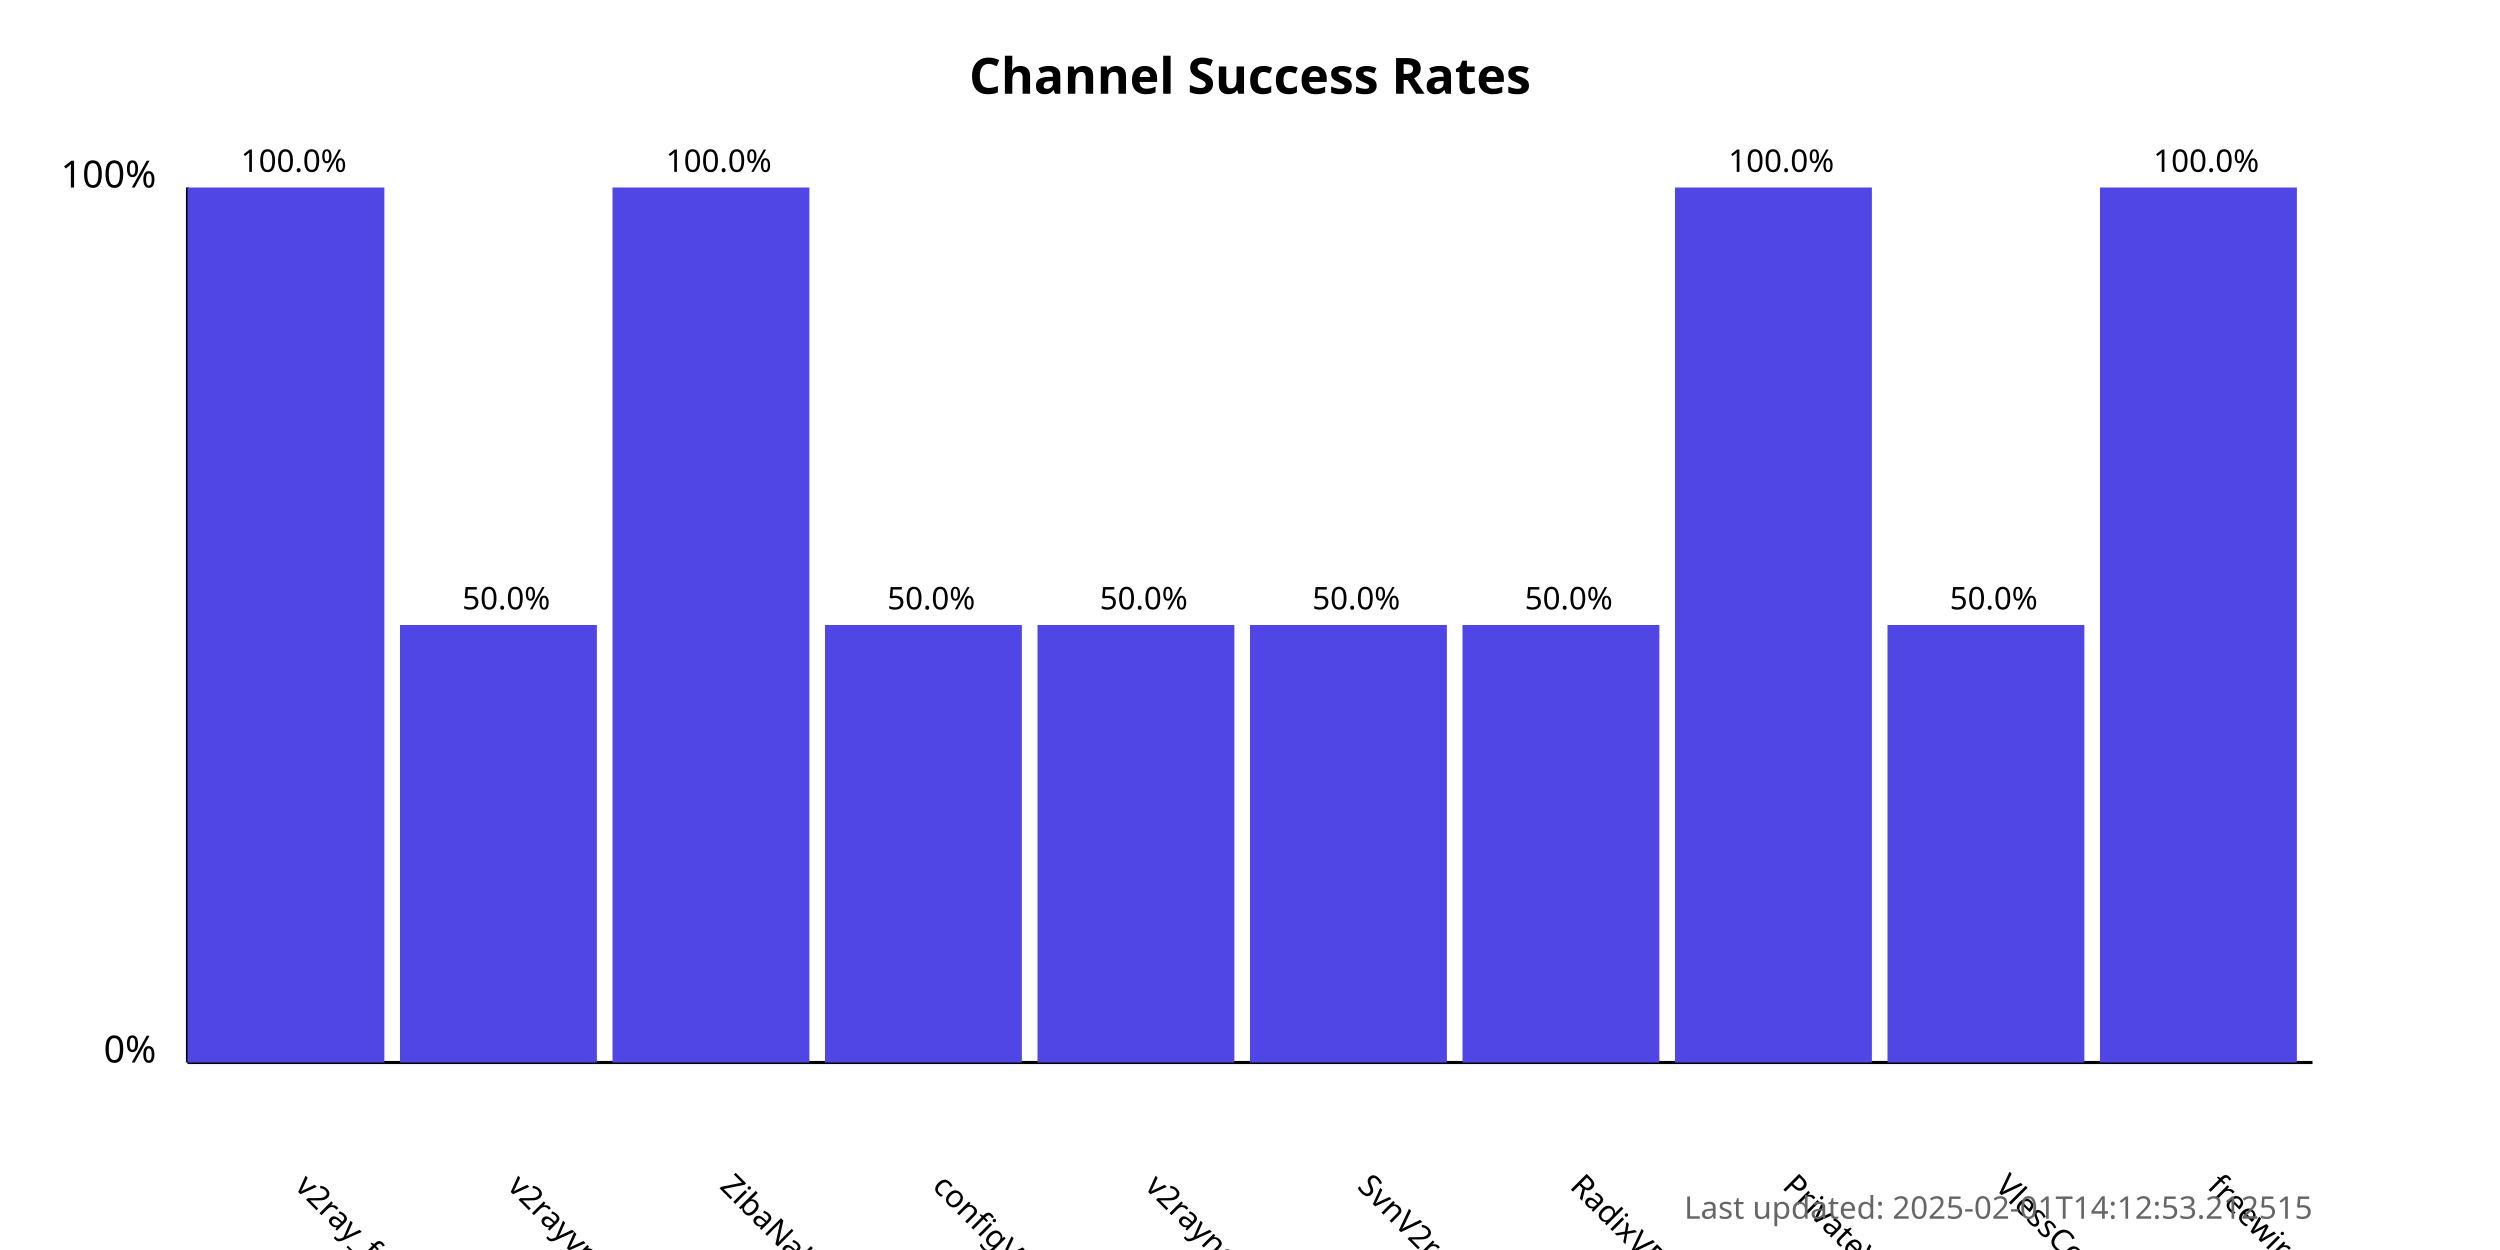
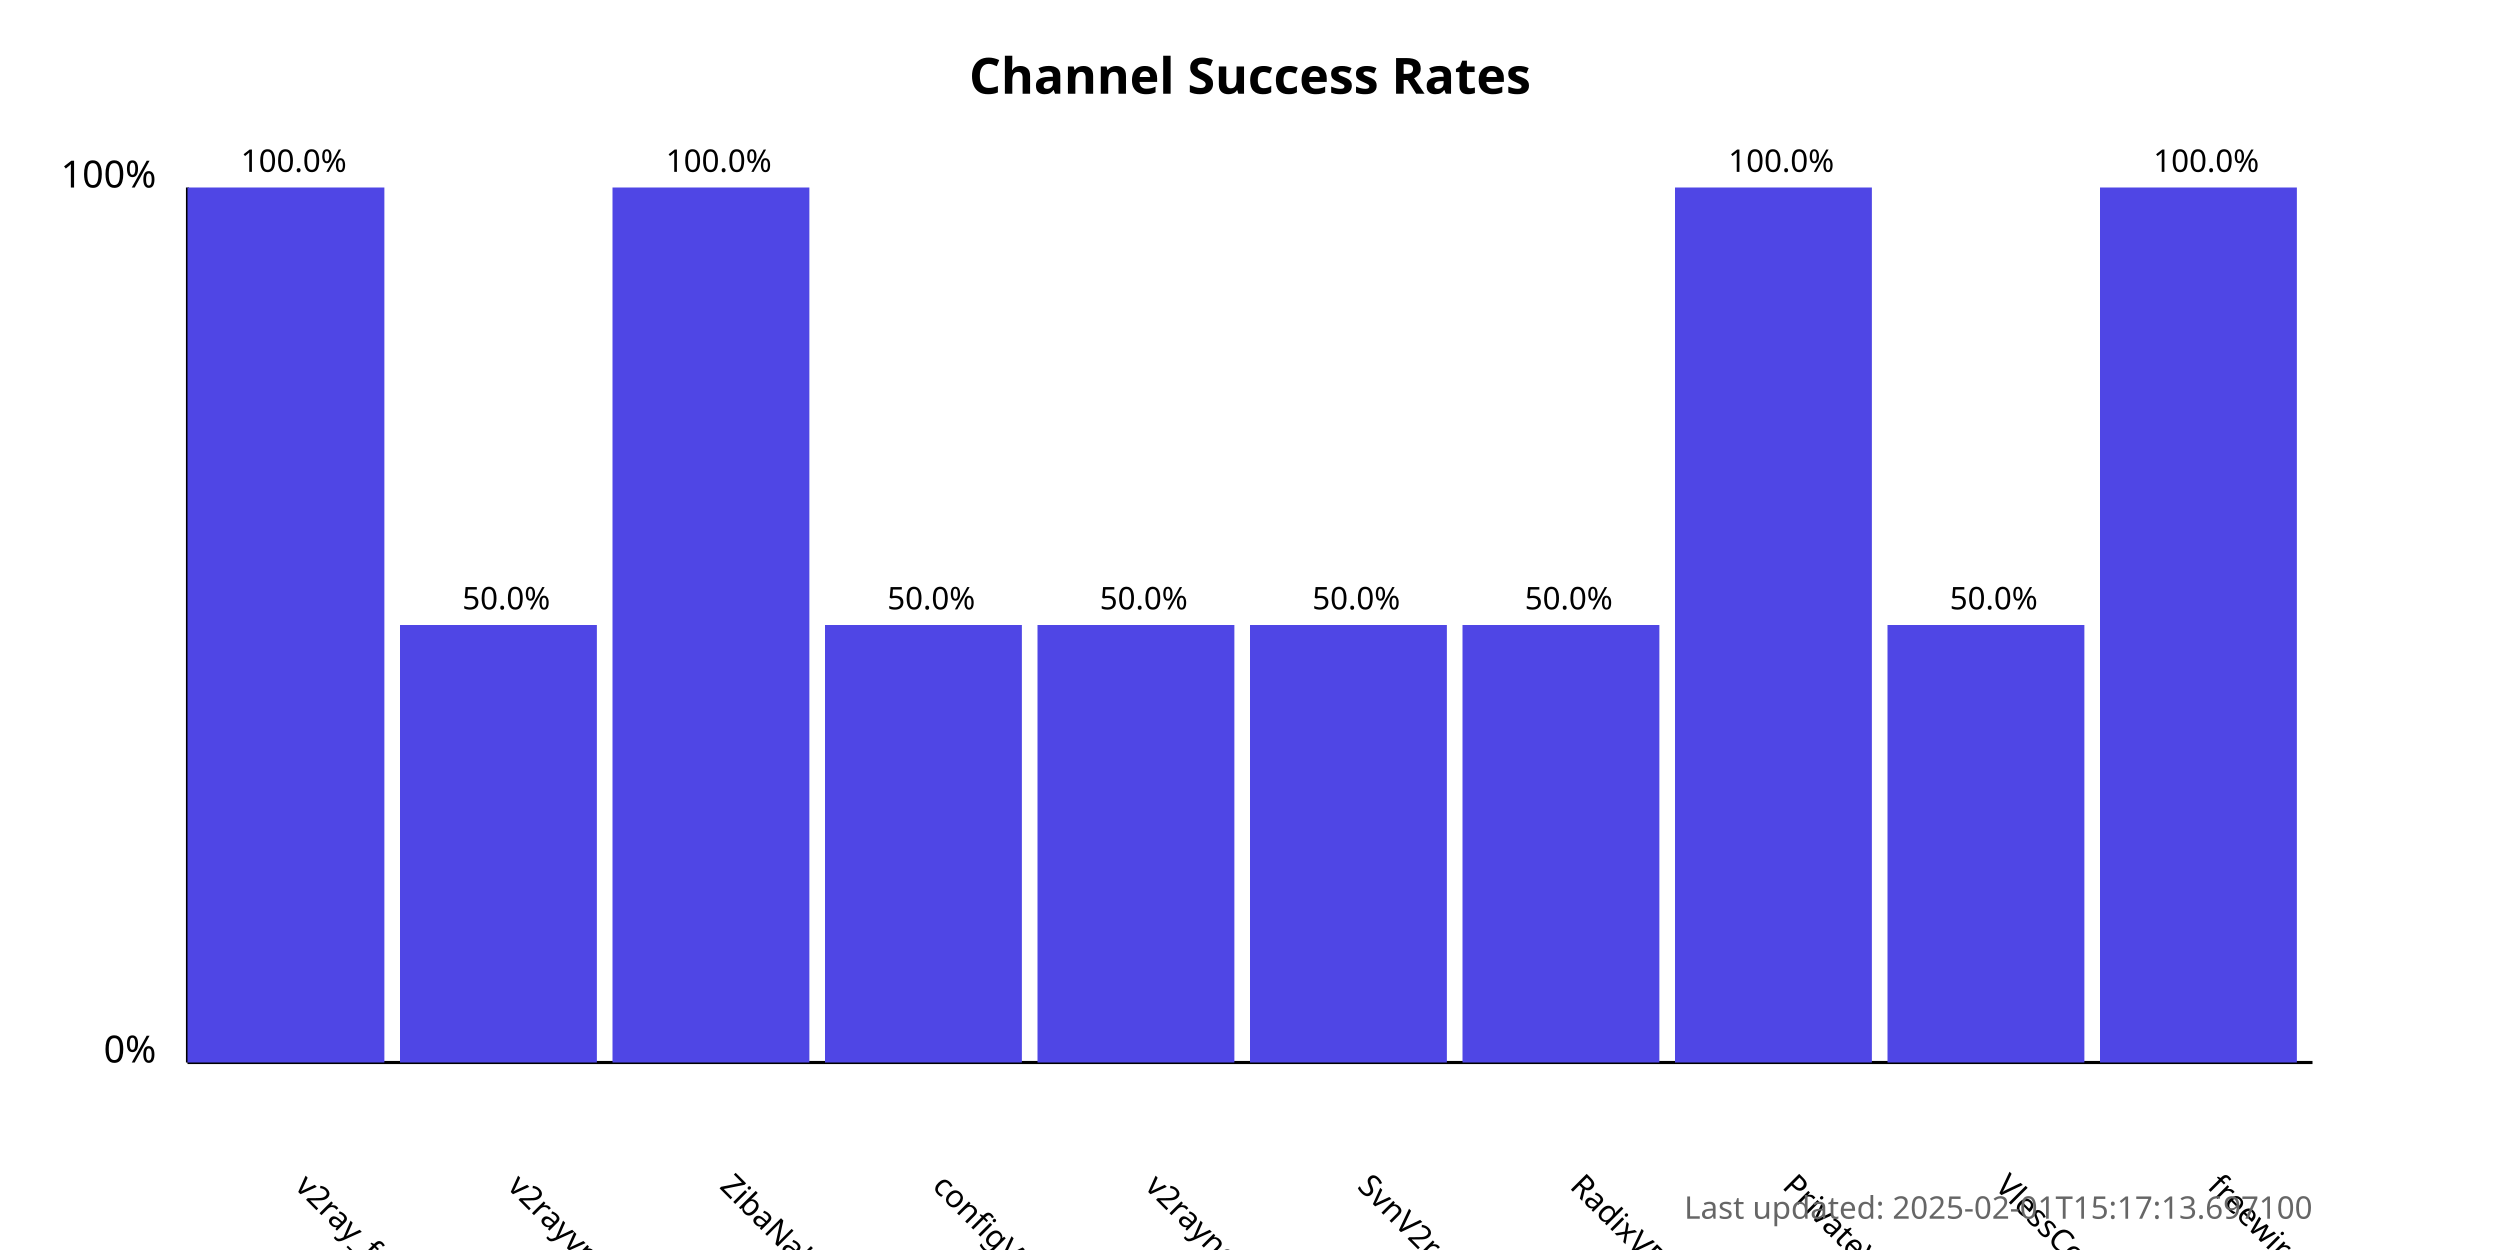
<svg xmlns="http://www.w3.org/2000/svg" width="800" height="400">
  <style>
            .chart-title { font: bold 16px sans-serif; }
            .axis-label { font: 12px sans-serif; }
            .tick-label { font: 10px sans-serif; }
            .bar { fill: #4f46e5; }
            .bar:hover { fill: #6366f1; }
            .timestamp { font: 10px sans-serif; fill: #666; }
        </style>
  <text x="400.0" y="30" text-anchor="middle" class="chart-title">
            Channel Success Rates
        </text>
  <line x1="60" y1="340" x2="60" y2="60" stroke="black" stroke-width="1" />
  <line x1="60" y1="340" x2="740" y2="340" stroke="black" stroke-width="1" />
  <text x="50" y="340" text-anchor="end" class="axis-label">0%</text>
  <text x="50" y="60" text-anchor="end" class="axis-label">100%</text>
  <g>
    <rect x="60" y="60.0" width="63.0" height="280.0" class="bar" />
    <text x="94.0" y="380" transform="rotate(45, 94.0, 380)" text-anchor="start" class="tick-label">
                v2ray_free_conf
            </text>
    <text x="94.0" y="55.0" text-anchor="middle" class="tick-label">
                100.0%
            </text>
  </g>
  <g>
    <rect x="128.0" y="200.0" width="63.0" height="140.0" class="bar" />
    <text x="162.0" y="380" transform="rotate(45, 162.0, 380)" text-anchor="start" class="tick-label">
                v2rayvpno
            </text>
    <text x="162.0" y="195.0" text-anchor="middle" class="tick-label">
                50.0%
            </text>
  </g>
  <g>
    <rect x="196.0" y="60.0" width="63.0" height="280.0" class="bar" />
    <text x="230.0" y="380" transform="rotate(45, 230.0, 380)" text-anchor="start" class="tick-label">
                ZibaNabz
            </text>
    <text x="230.0" y="55.0" text-anchor="middle" class="tick-label">
                100.0%
            </text>
  </g>
  <g>
    <rect x="264.0" y="200.0" width="63.0" height="140.0" class="bar" />
    <text x="298.0" y="380" transform="rotate(45, 298.0, 380)" text-anchor="start" class="tick-label">
                configV2rayForFree
            </text>
    <text x="298.0" y="195.0" text-anchor="middle" class="tick-label">
                50.0%
            </text>
  </g>
  <g>
    <rect x="332.0" y="200.0" width="63.0" height="140.0" class="bar" />
    <text x="366.0" y="380" transform="rotate(45, 366.0, 380)" text-anchor="start" class="tick-label">
                v2rayngvpn
            </text>
    <text x="366.0" y="195.0" text-anchor="middle" class="tick-label">
                50.0%
            </text>
  </g>
  <g>
    <rect x="400.0" y="200.0" width="63.0" height="140.0" class="bar" />
    <text x="434.0" y="380" transform="rotate(45, 434.0, 380)" text-anchor="start" class="tick-label">
                SvnV2ray
            </text>
    <text x="434.0" y="195.0" text-anchor="middle" class="tick-label">
                50.0%
            </text>
  </g>
  <g>
    <rect x="468.0" y="200.0" width="63.0" height="140.0" class="bar" />
    <text x="502.0" y="380" transform="rotate(45, 502.0, 380)" text-anchor="start" class="tick-label">
                RadixVPN
            </text>
    <text x="502.0" y="195.0" text-anchor="middle" class="tick-label">
                50.0%
            </text>
  </g>
  <g>
    <rect x="536.0" y="60.0" width="63.0" height="280.0" class="bar" />
    <text x="570.0" y="380" transform="rotate(45, 570.0, 380)" text-anchor="start" class="tick-label">
                PrivateVPNs
            </text>
    <text x="570.0" y="55.0" text-anchor="middle" class="tick-label">
                100.0%
            </text>
  </g>
  <g>
    <rect x="604.0" y="200.0" width="63.0" height="140.0" class="bar" />
    <text x="638.0" y="380" transform="rotate(45, 638.0, 380)" text-anchor="start" class="tick-label">
                VlessConfig
            </text>
    <text x="638.0" y="195.0" text-anchor="middle" class="tick-label">
                50.0%
            </text>
  </g>
  <g>
    <rect x="672.0" y="60.0" width="63.0" height="280.0" class="bar" />
    <text x="706.0" y="380" transform="rotate(45, 706.0, 380)" text-anchor="start" class="tick-label">
                freewireguard
            </text>
    <text x="706.0" y="55.0" text-anchor="middle" class="tick-label">
                100.0%
            </text>
  </g>
  <text x="740" y="390" text-anchor="end" class="timestamp">
-             Last updated: 2025-02-01T14:12:53.212515
+             Last updated: 2025-02-01T15:17:13.697100
        </text>
</svg>
